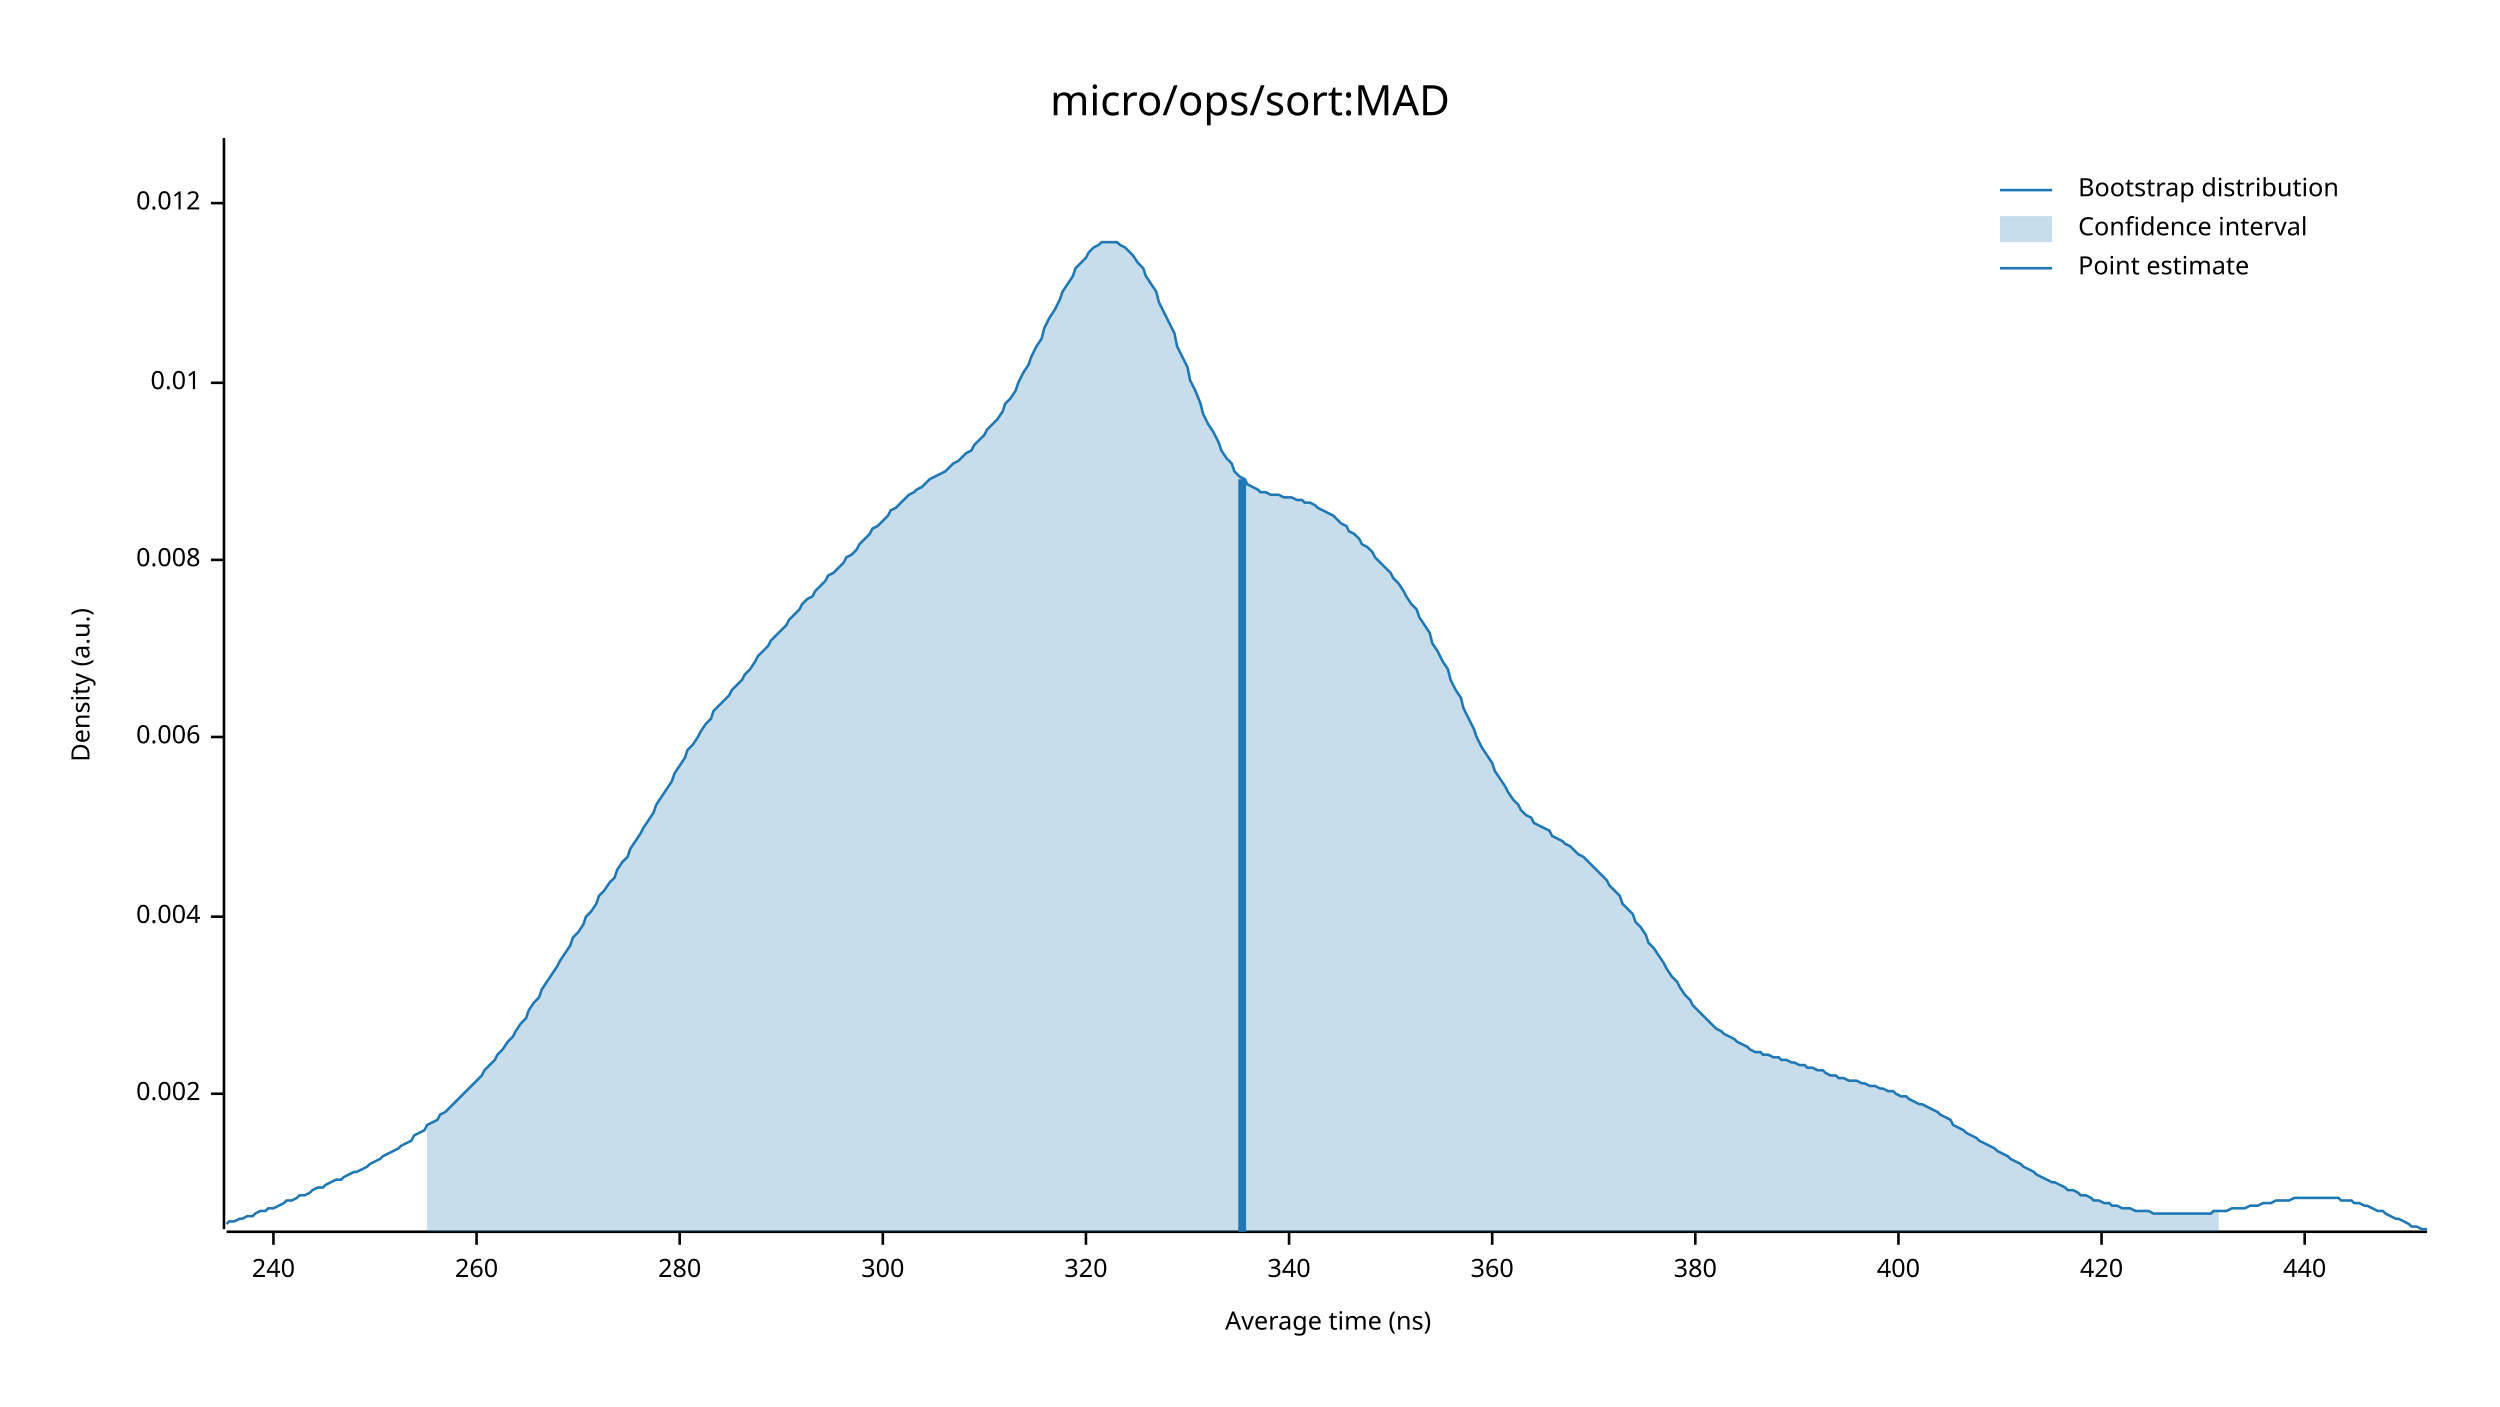
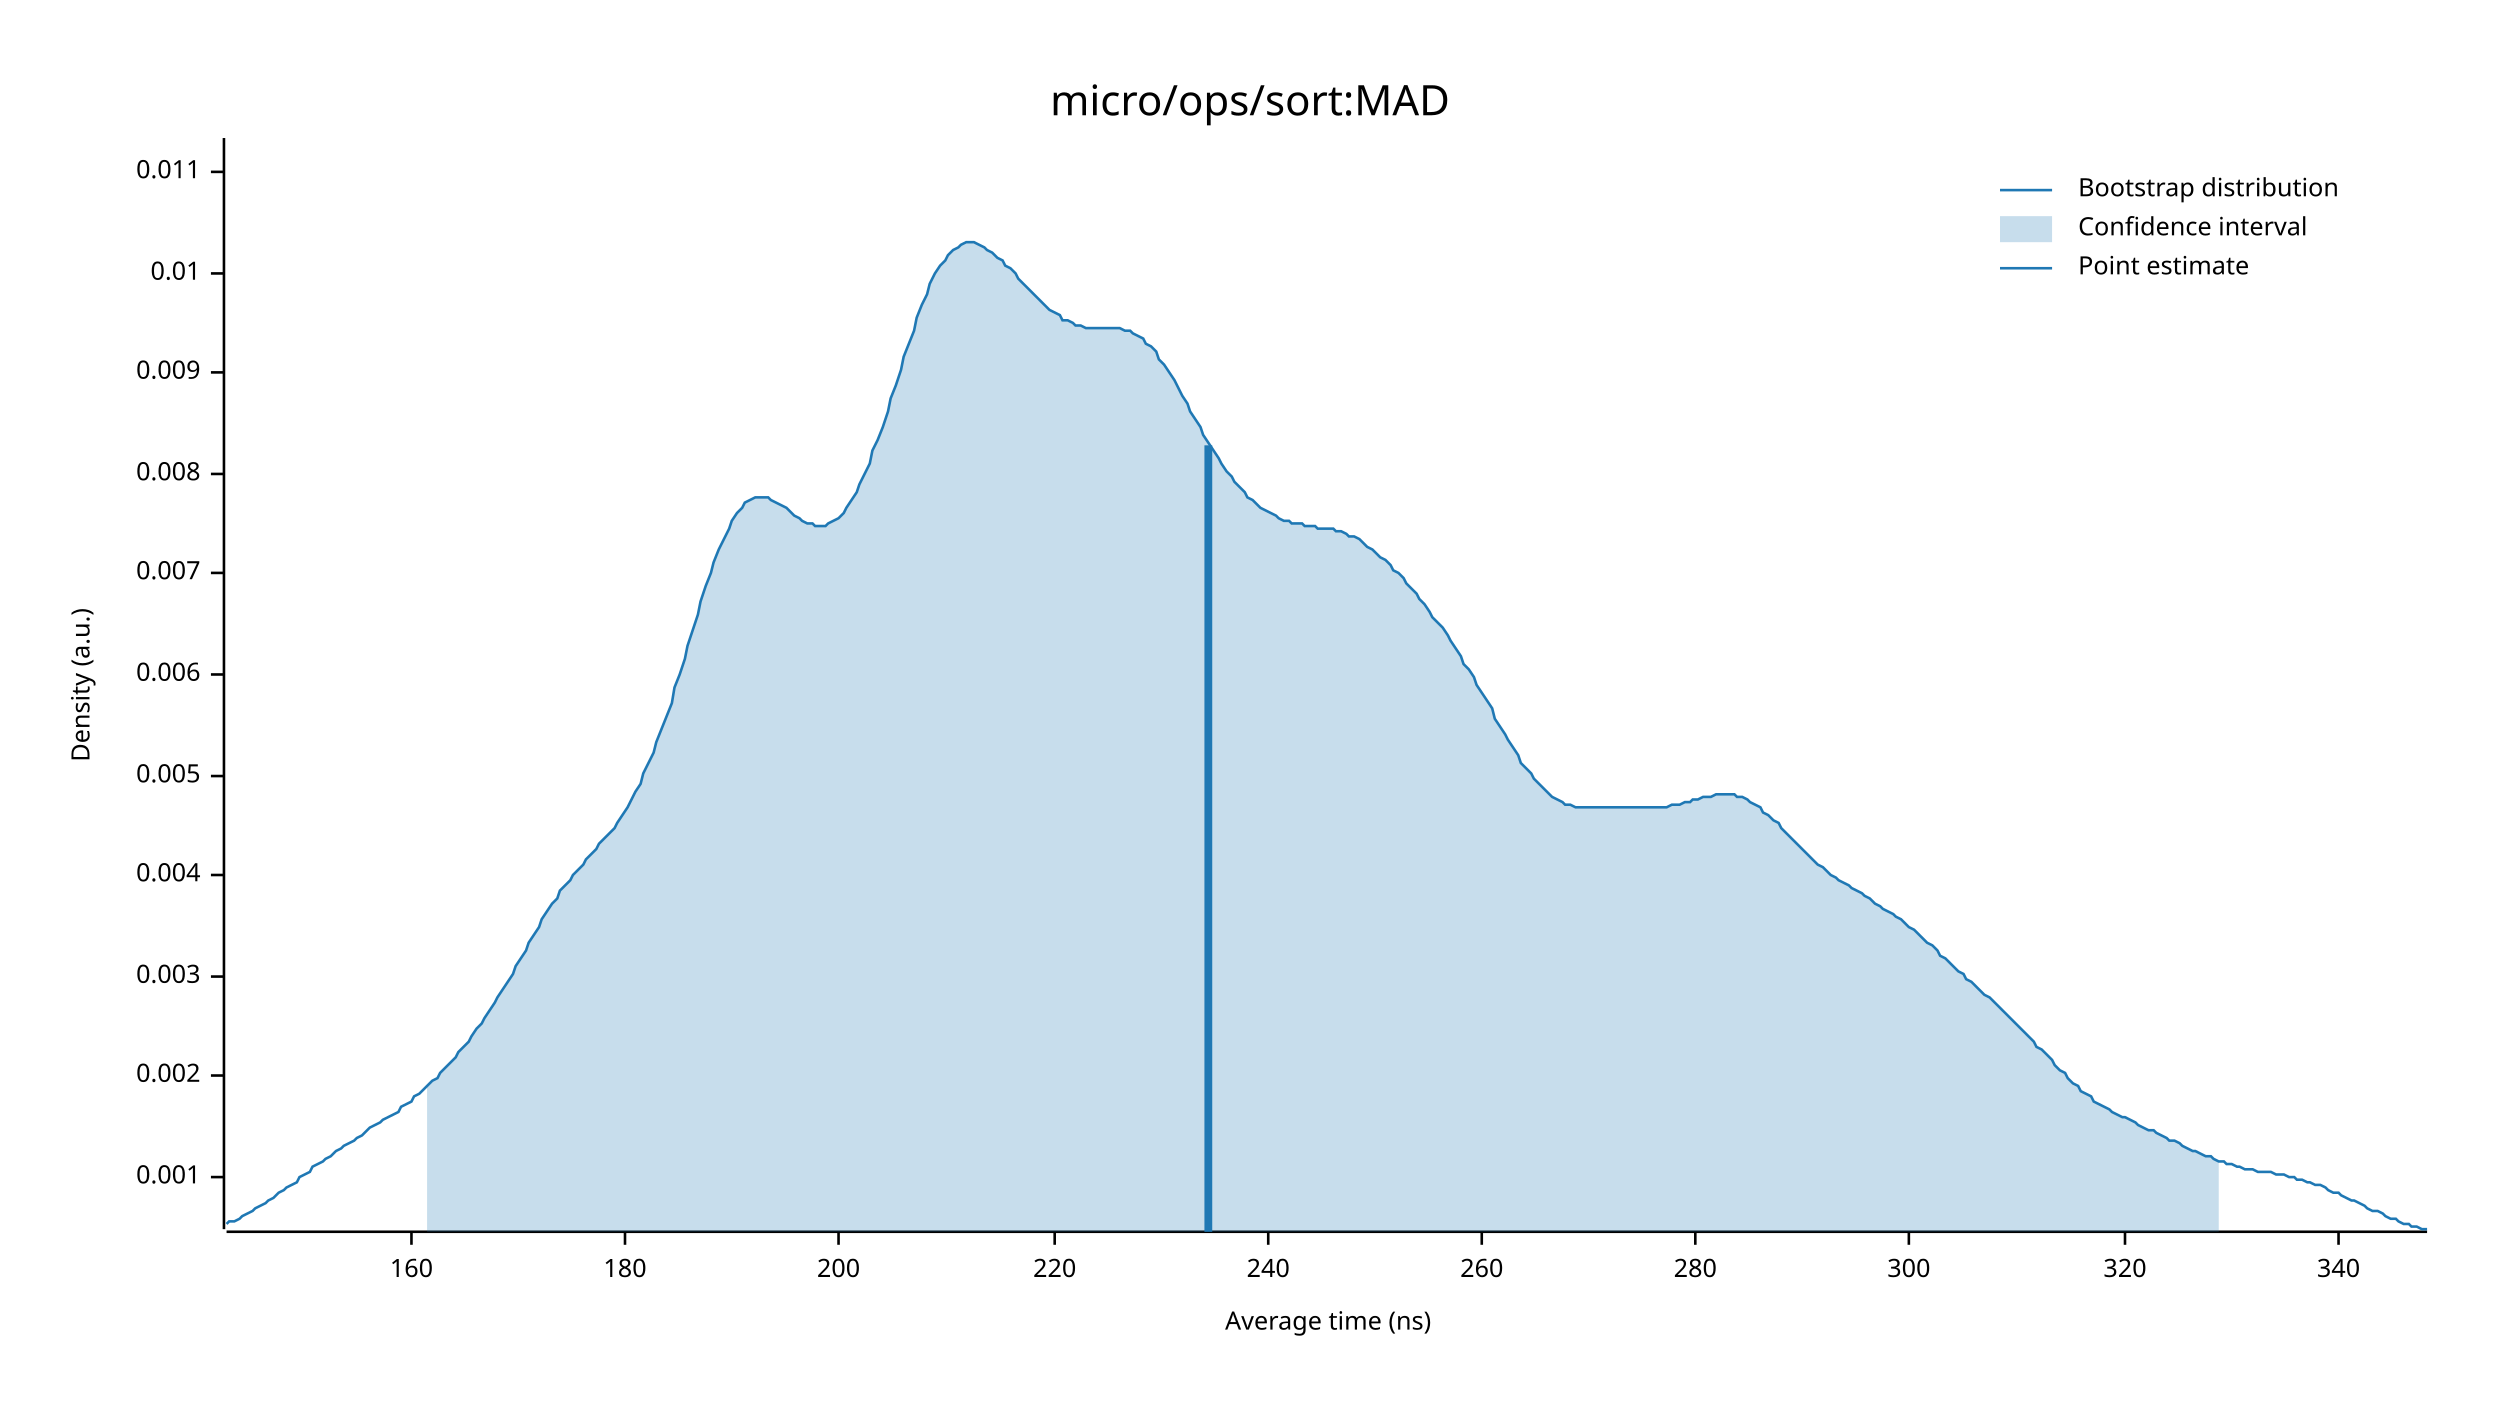
<svg xmlns="http://www.w3.org/2000/svg" width="960" height="540" viewBox="0 0 960 540">
  <text x="480" y="32" dy="0.76em" text-anchor="middle" font-family="sans-serif" font-size="16.129" opacity="1" fill="#000000">
micro/ops/sort:MAD
</text>
  <text x="27" y="263" dy="0.76em" text-anchor="middle" font-family="sans-serif" font-size="9.677" opacity="1" fill="#000000" transform="rotate(270, 27, 263)">
Density (a.u.)
</text>
  <text x="510" y="513" dy="-0.5ex" text-anchor="middle" font-family="sans-serif" font-size="9.677" opacity="1" fill="#000000">
Average time (ns)
</text>
  <polyline fill="none" opacity="1" stroke="#000000" stroke-width="1" points="86,53 86,472 " />
-   <text x="77" y="420" dy="0.5ex" text-anchor="end" font-family="sans-serif" font-size="9.677" opacity="1" fill="#000000">
+   <text x="77" y="452" dy="0.5ex" text-anchor="end" font-family="sans-serif" font-size="9.677" opacity="1" fill="#000000">
+ 0.001
+ </text>
+   <polyline fill="none" opacity="1" stroke="#000000" stroke-width="1" points="81,452 86,452 " />
+   <text x="77" y="413" dy="0.5ex" text-anchor="end" font-family="sans-serif" font-size="9.677" opacity="1" fill="#000000">
0.002
</text>
-   <polyline fill="none" opacity="1" stroke="#000000" stroke-width="1" points="81,420 86,420 " />
-   <text x="77" y="352" dy="0.5ex" text-anchor="end" font-family="sans-serif" font-size="9.677" opacity="1" fill="#000000">
+   <polyline fill="none" opacity="1" stroke="#000000" stroke-width="1" points="81,413 86,413 " />
+   <text x="77" y="375" dy="0.5ex" text-anchor="end" font-family="sans-serif" font-size="9.677" opacity="1" fill="#000000">
+ 0.003
+ </text>
+   <polyline fill="none" opacity="1" stroke="#000000" stroke-width="1" points="81,375 86,375 " />
+   <text x="77" y="336" dy="0.5ex" text-anchor="end" font-family="sans-serif" font-size="9.677" opacity="1" fill="#000000">
0.004
</text>
-   <polyline fill="none" opacity="1" stroke="#000000" stroke-width="1" points="81,352 86,352 " />
-   <text x="77" y="283" dy="0.5ex" text-anchor="end" font-family="sans-serif" font-size="9.677" opacity="1" fill="#000000">
+   <polyline fill="none" opacity="1" stroke="#000000" stroke-width="1" points="81,336 86,336 " />
+   <text x="77" y="298" dy="0.5ex" text-anchor="end" font-family="sans-serif" font-size="9.677" opacity="1" fill="#000000">
+ 0.005
+ </text>
+   <polyline fill="none" opacity="1" stroke="#000000" stroke-width="1" points="81,298 86,298 " />
+   <text x="77" y="259" dy="0.5ex" text-anchor="end" font-family="sans-serif" font-size="9.677" opacity="1" fill="#000000">
0.006
</text>
-   <polyline fill="none" opacity="1" stroke="#000000" stroke-width="1" points="81,283 86,283 " />
-   <text x="77" y="215" dy="0.5ex" text-anchor="end" font-family="sans-serif" font-size="9.677" opacity="1" fill="#000000">
+   <polyline fill="none" opacity="1" stroke="#000000" stroke-width="1" points="81,259 86,259 " />
+   <text x="77" y="220" dy="0.5ex" text-anchor="end" font-family="sans-serif" font-size="9.677" opacity="1" fill="#000000">
+ 0.007
+ </text>
+   <polyline fill="none" opacity="1" stroke="#000000" stroke-width="1" points="81,220 86,220 " />
+   <text x="77" y="182" dy="0.5ex" text-anchor="end" font-family="sans-serif" font-size="9.677" opacity="1" fill="#000000">
0.008
</text>
-   <polyline fill="none" opacity="1" stroke="#000000" stroke-width="1" points="81,215 86,215 " />
-   <text x="77" y="147" dy="0.5ex" text-anchor="end" font-family="sans-serif" font-size="9.677" opacity="1" fill="#000000">
+   <polyline fill="none" opacity="1" stroke="#000000" stroke-width="1" points="81,182 86,182 " />
+   <text x="77" y="143" dy="0.5ex" text-anchor="end" font-family="sans-serif" font-size="9.677" opacity="1" fill="#000000">
+ 0.009
+ </text>
+   <polyline fill="none" opacity="1" stroke="#000000" stroke-width="1" points="81,143 86,143 " />
+   <text x="77" y="105" dy="0.5ex" text-anchor="end" font-family="sans-serif" font-size="9.677" opacity="1" fill="#000000">
0.01
</text>
-   <polyline fill="none" opacity="1" stroke="#000000" stroke-width="1" points="81,147 86,147 " />
-   <text x="77" y="78" dy="0.5ex" text-anchor="end" font-family="sans-serif" font-size="9.677" opacity="1" fill="#000000">
- 0.012
+   <polyline fill="none" opacity="1" stroke="#000000" stroke-width="1" points="81,105 86,105 " />
+   <text x="77" y="66" dy="0.5ex" text-anchor="end" font-family="sans-serif" font-size="9.677" opacity="1" fill="#000000">
+ 0.011
</text>
-   <polyline fill="none" opacity="1" stroke="#000000" stroke-width="1" points="81,78 86,78 " />
+   <polyline fill="none" opacity="1" stroke="#000000" stroke-width="1" points="81,66 86,66 " />
  <polyline fill="none" opacity="1" stroke="#000000" stroke-width="1" points="87,473 932,473 " />
-   <text x="105" y="483" dy="0.76em" text-anchor="middle" font-family="sans-serif" font-size="9.677" opacity="1" fill="#000000">
+   <text x="158" y="483" dy="0.76em" text-anchor="middle" font-family="sans-serif" font-size="9.677" opacity="1" fill="#000000">
+ 160
+ </text>
+   <polyline fill="none" opacity="1" stroke="#000000" stroke-width="1" points="158,473 158,478 " />
+   <text x="240" y="483" dy="0.76em" text-anchor="middle" font-family="sans-serif" font-size="9.677" opacity="1" fill="#000000">
+ 180
+ </text>
+   <polyline fill="none" opacity="1" stroke="#000000" stroke-width="1" points="240,473 240,478 " />
+   <text x="322" y="483" dy="0.76em" text-anchor="middle" font-family="sans-serif" font-size="9.677" opacity="1" fill="#000000">
+ 200
+ </text>
+   <polyline fill="none" opacity="1" stroke="#000000" stroke-width="1" points="322,473 322,478 " />
+   <text x="405" y="483" dy="0.76em" text-anchor="middle" font-family="sans-serif" font-size="9.677" opacity="1" fill="#000000">
+ 220
+ </text>
+   <polyline fill="none" opacity="1" stroke="#000000" stroke-width="1" points="405,473 405,478 " />
+   <text x="487" y="483" dy="0.76em" text-anchor="middle" font-family="sans-serif" font-size="9.677" opacity="1" fill="#000000">
240
</text>
-   <polyline fill="none" opacity="1" stroke="#000000" stroke-width="1" points="105,473 105,478 " />
-   <text x="183" y="483" dy="0.76em" text-anchor="middle" font-family="sans-serif" font-size="9.677" opacity="1" fill="#000000">
+   <polyline fill="none" opacity="1" stroke="#000000" stroke-width="1" points="487,473 487,478 " />
+   <text x="569" y="483" dy="0.76em" text-anchor="middle" font-family="sans-serif" font-size="9.677" opacity="1" fill="#000000">
260
</text>
-   <polyline fill="none" opacity="1" stroke="#000000" stroke-width="1" points="183,473 183,478 " />
-   <text x="261" y="483" dy="0.76em" text-anchor="middle" font-family="sans-serif" font-size="9.677" opacity="1" fill="#000000">
+   <polyline fill="none" opacity="1" stroke="#000000" stroke-width="1" points="569,473 569,478 " />
+   <text x="651" y="483" dy="0.76em" text-anchor="middle" font-family="sans-serif" font-size="9.677" opacity="1" fill="#000000">
280
</text>
-   <polyline fill="none" opacity="1" stroke="#000000" stroke-width="1" points="261,473 261,478 " />
-   <text x="339" y="483" dy="0.76em" text-anchor="middle" font-family="sans-serif" font-size="9.677" opacity="1" fill="#000000">
+   <polyline fill="none" opacity="1" stroke="#000000" stroke-width="1" points="651,473 651,478 " />
+   <text x="733" y="483" dy="0.76em" text-anchor="middle" font-family="sans-serif" font-size="9.677" opacity="1" fill="#000000">
300
</text>
-   <polyline fill="none" opacity="1" stroke="#000000" stroke-width="1" points="339,473 339,478 " />
-   <text x="417" y="483" dy="0.76em" text-anchor="middle" font-family="sans-serif" font-size="9.677" opacity="1" fill="#000000">
+   <polyline fill="none" opacity="1" stroke="#000000" stroke-width="1" points="733,473 733,478 " />
+   <text x="816" y="483" dy="0.76em" text-anchor="middle" font-family="sans-serif" font-size="9.677" opacity="1" fill="#000000">
320
</text>
-   <polyline fill="none" opacity="1" stroke="#000000" stroke-width="1" points="417,473 417,478 " />
-   <text x="495" y="483" dy="0.76em" text-anchor="middle" font-family="sans-serif" font-size="9.677" opacity="1" fill="#000000">
+   <polyline fill="none" opacity="1" stroke="#000000" stroke-width="1" points="816,473 816,478 " />
+   <text x="898" y="483" dy="0.76em" text-anchor="middle" font-family="sans-serif" font-size="9.677" opacity="1" fill="#000000">
340
</text>
-   <polyline fill="none" opacity="1" stroke="#000000" stroke-width="1" points="495,473 495,478 " />
-   <text x="573" y="483" dy="0.76em" text-anchor="middle" font-family="sans-serif" font-size="9.677" opacity="1" fill="#000000">
- 360
- </text>
-   <polyline fill="none" opacity="1" stroke="#000000" stroke-width="1" points="573,473 573,478 " />
-   <text x="651" y="483" dy="0.76em" text-anchor="middle" font-family="sans-serif" font-size="9.677" opacity="1" fill="#000000">
- 380
- </text>
-   <polyline fill="none" opacity="1" stroke="#000000" stroke-width="1" points="651,473 651,478 " />
-   <text x="729" y="483" dy="0.76em" text-anchor="middle" font-family="sans-serif" font-size="9.677" opacity="1" fill="#000000">
- 400
- </text>
-   <polyline fill="none" opacity="1" stroke="#000000" stroke-width="1" points="729,473 729,478 " />
-   <text x="807" y="483" dy="0.76em" text-anchor="middle" font-family="sans-serif" font-size="9.677" opacity="1" fill="#000000">
- 420
- </text>
-   <polyline fill="none" opacity="1" stroke="#000000" stroke-width="1" points="807,473 807,478 " />
-   <text x="885" y="483" dy="0.76em" text-anchor="middle" font-family="sans-serif" font-size="9.677" opacity="1" fill="#000000">
- 440
- </text>
-   <polyline fill="none" opacity="1" stroke="#000000" stroke-width="1" points="885,473 885,478 " />
-   <polyline fill="none" opacity="1" stroke="#1F78B4" stroke-width="1" points="87,470 88,469 90,469 92,468 93,468 95,467 97,467 98,466 100,465 102,465 103,464 105,464 107,463 109,462 110,461 112,461 114,460 115,459 117,459 119,458 120,457 122,456 124,456 125,455 127,454 129,453 131,453 132,452 134,451 136,450 137,450 139,449 141,448 142,447 144,446 146,445 147,444 149,443 151,442 153,441 154,440 156,439 158,438 159,436 161,435 163,434 164,432 166,431 168,430 169,428 171,427 173,425 175,423 176,422 178,420 180,418 181,417 183,415 185,413 186,411 188,409 190,407 191,405 193,403 195,400 197,398 198,396 200,393 202,391 203,388 205,385 207,383 208,380 210,377 212,374 214,371 215,369 217,366 219,363 220,360 222,358 224,355 225,352 227,350 229,347 230,344 232,342 234,339 236,337 237,334 239,331 241,329 242,326 244,323 246,320 247,318 249,315 251,312 252,309 254,306 256,303 258,300 259,297 261,294 263,291 264,288 266,286 268,283 269,281 271,278 273,276 274,273 276,271 278,269 280,267 281,265 283,263 285,261 286,259 288,257 290,254 291,252 293,250 295,248 296,246 298,244 300,242 302,240 303,238 305,236 307,234 308,232 310,230 312,229 313,227 315,225 317,223 318,221 320,220 322,218 324,216 325,214 327,213 329,211 330,209 332,207 334,205 335,203 337,202 339,200 341,198 342,196 344,195 346,193 347,192 349,190 351,189 352,188 354,187 356,185 357,184 359,183 361,182 363,181 364,180 366,178 368,177 369,176 371,174 373,173 374,171 376,169 378,167 379,165 381,163 383,161 385,158 386,155 388,153 390,150 391,147 393,143 395,140 396,137 398,133 400,130 401,126 403,122 405,119 407,115 408,112 410,109 412,106 413,103 415,101 417,99 418,97 420,95 422,94 423,93 425,93 427,93 429,93 430,94 432,95 434,97 435,98 437,101 439,103 440,106 442,109 444,112 445,116 447,120 449,124 451,128 452,133 454,137 456,141 457,146 459,150 461,155 462,159 464,163 466,166 468,170 469,173 471,176 473,178 474,181 476,183 478,184 479,186 481,187 483,188 484,189 486,189 488,190 490,190 491,190 493,191 495,191 496,191 498,192 500,192 501,193 503,193 505,194 506,195 508,196 510,197 512,198 513,199 515,201 517,202 518,204 520,205 522,207 523,209 525,210 527,212 528,214 530,216 532,218 534,220 535,222 537,224 539,227 540,229 542,232 544,234 545,237 547,240 549,243 550,247 552,250 554,254 556,257 557,261 559,265 561,268 562,272 564,276 566,280 567,283 569,287 571,290 573,293 574,296 576,299 578,302 579,304 581,307 583,309 584,311 586,313 588,314 589,316 591,317 593,318 595,319 596,321 598,322 600,323 601,324 603,325 605,327 606,328 608,329 610,331 611,332 613,334 615,336 617,338 618,340 620,342 622,344 623,347 625,349 627,351 628,354 630,356 632,359 633,362 635,364 637,367 639,370 640,372 642,375 644,377 645,379 647,382 649,384 650,386 652,388 654,390 655,391 657,393 659,395 661,396 662,397 664,398 666,399 667,400 669,401 671,402 672,403 674,404 676,404 677,405 679,405 681,406 683,406 684,407 686,407 688,408 689,408 691,409 693,409 694,410 696,410 698,411 700,411 701,412 703,413 705,413 706,414 708,414 710,415 711,415 713,415 715,416 716,416 718,417 720,417 722,418 723,418 725,419 727,419 728,420 730,421 732,421 733,422 735,423 737,424 738,424 740,425 742,426 744,427 745,428 747,429 749,430 750,432 752,433 754,434 755,435 757,436 759,437 760,438 762,439 764,440 766,441 767,442 769,443 771,444 772,445 774,446 776,447 777,448 779,449 781,450 782,451 784,452 786,453 788,454 789,454 791,455 793,456 794,457 796,457 798,458 799,459 801,459 803,460 804,461 806,461 808,462 810,462 811,463 813,463 815,464 816,464 818,464 820,465 821,465 823,465 825,465 827,466 828,466 830,466 832,466 833,466 835,466 837,466 838,466 840,466 842,466 843,466 845,466 847,466 849,466 850,465 852,465 854,465 855,465 857,464 859,464 860,464 862,464 864,463 865,463 867,463 869,462 871,462 872,462 874,461 876,461 877,461 879,461 881,460 882,460 884,460 886,460 887,460 889,460 891,460 893,460 894,460 896,460 898,460 899,461 901,461 903,461 904,462 906,462 908,463 909,463 911,464 913,465 915,465 916,466 918,467 920,468 921,468 923,469 925,470 926,471 928,471 930,472 932,472 " />
-   <polygon opacity="0.25" fill="#1F78B4" points="164,432 166,431 168,430 169,428 171,427 173,425 175,423 176,422 178,420 180,418 181,417 183,415 185,413 186,411 188,409 190,407 191,405 193,403 195,400 197,398 198,396 200,393 202,391 203,388 205,385 207,383 208,380 210,377 212,374 214,371 215,369 217,366 219,363 220,360 222,358 224,355 225,352 227,350 229,347 230,344 232,342 234,339 236,337 237,334 239,331 241,329 242,326 244,323 246,320 247,318 249,315 251,312 252,309 254,306 256,303 258,300 259,297 261,294 263,291 264,288 266,286 268,283 269,281 271,278 273,276 274,273 276,271 278,269 280,267 281,265 283,263 285,261 286,259 288,257 290,254 291,252 293,250 295,248 296,246 298,244 300,242 302,240 303,238 305,236 307,234 308,232 310,230 312,229 313,227 315,225 317,223 318,221 320,220 322,218 324,216 325,214 327,213 329,211 330,209 332,207 334,205 335,203 337,202 339,200 341,198 342,196 344,195 346,193 347,192 349,190 351,189 352,188 354,187 356,185 357,184 359,183 361,182 363,181 364,180 366,178 368,177 369,176 371,174 373,173 374,171 376,169 378,167 379,165 381,163 383,161 385,158 386,155 388,153 390,150 391,147 393,143 395,140 396,137 398,133 400,130 401,126 403,122 405,119 407,115 408,112 410,109 412,106 413,103 415,101 417,99 418,97 420,95 422,94 423,93 425,93 427,93 429,93 430,94 432,95 434,97 435,98 437,101 439,103 440,106 442,109 444,112 445,116 447,120 449,124 451,128 452,133 454,137 456,141 457,146 459,150 461,155 462,159 464,163 466,166 468,170 469,173 471,176 473,178 474,181 476,183 478,184 479,186 481,187 483,188 484,189 486,189 488,190 490,190 491,190 493,191 495,191 496,191 498,192 500,192 501,193 503,193 505,194 506,195 508,196 510,197 512,198 513,199 515,201 517,202 518,204 520,205 522,207 523,209 525,210 527,212 528,214 530,216 532,218 534,220 535,222 537,224 539,227 540,229 542,232 544,234 545,237 547,240 549,243 550,247 552,250 554,254 556,257 557,261 559,265 561,268 562,272 564,276 566,280 567,283 569,287 571,290 573,293 574,296 576,299 578,302 579,304 581,307 583,309 584,311 586,313 588,314 589,316 591,317 593,318 595,319 596,321 598,322 600,323 601,324 603,325 605,327 606,328 608,329 610,331 611,332 613,334 615,336 617,338 618,340 620,342 622,344 623,347 625,349 627,351 628,354 630,356 632,359 633,362 635,364 637,367 639,370 640,372 642,375 644,377 645,379 647,382 649,384 650,386 652,388 654,390 655,391 657,393 659,395 661,396 662,397 664,398 666,399 667,400 669,401 671,402 672,403 674,404 676,404 677,405 679,405 681,406 683,406 684,407 686,407 688,408 689,408 691,409 693,409 694,410 696,410 698,411 700,411 701,412 703,413 705,413 706,414 708,414 710,415 711,415 713,415 715,416 716,416 718,417 720,417 722,418 723,418 725,419 727,419 728,420 730,421 732,421 733,422 735,423 737,424 738,424 740,425 742,426 744,427 745,428 747,429 749,430 750,432 752,433 754,434 755,435 757,436 759,437 760,438 762,439 764,440 766,441 767,442 769,443 771,444 772,445 774,446 776,447 777,448 779,449 781,450 782,451 784,452 786,453 788,454 789,454 791,455 793,456 794,457 796,457 798,458 799,459 801,459 803,460 804,461 806,461 808,462 810,462 811,463 813,463 815,464 816,464 818,464 820,465 821,465 823,465 825,465 827,466 828,466 830,466 832,466 833,466 835,466 837,466 838,466 840,466 842,466 843,466 845,466 847,466 849,466 850,465 852,465 852,473 164,473 " />
-   <polyline fill="none" opacity="1" stroke="#1F78B4" stroke-width="3" points="477,473 477,184 " />
+   <polyline fill="none" opacity="1" stroke="#000000" stroke-width="1" points="898,473 898,478 " />
+   <polyline fill="none" opacity="1" stroke="#1F78B4" stroke-width="1" points="87,470 88,469 90,469 92,468 93,467 95,466 97,465 98,464 100,463 102,462 103,461 105,460 107,458 109,457 110,456 112,455 114,454 115,452 117,451 119,450 120,448 122,447 124,446 125,445 127,444 129,442 131,441 132,440 134,439 136,438 137,437 139,436 141,434 142,433 144,432 146,431 147,430 149,429 151,428 153,427 154,425 156,424 158,423 159,421 161,420 163,418 164,417 166,415 168,414 169,412 171,410 173,408 175,406 176,404 178,402 180,400 181,398 183,395 185,393 186,391 188,388 190,385 191,383 193,380 195,377 197,374 198,371 200,368 202,365 203,362 205,359 207,356 208,353 210,350 212,347 214,345 215,342 217,340 219,338 220,336 222,334 224,332 225,330 227,328 229,326 230,324 232,322 234,320 236,318 237,316 239,313 241,310 242,308 244,304 246,301 247,297 249,293 251,289 252,285 254,280 256,275 258,270 259,264 261,259 263,253 264,248 266,242 268,236 269,231 271,225 273,220 274,216 276,211 278,207 280,203 281,200 283,197 285,195 286,193 288,192 290,191 291,191 293,191 295,191 296,192 298,193 300,194 302,195 303,196 305,198 307,199 308,200 310,201 312,201 313,202 315,202 317,202 318,201 320,200 322,199 324,197 325,195 327,192 329,189 330,186 332,182 334,178 335,173 337,169 339,164 341,158 342,153 344,148 346,142 347,137 349,132 351,127 352,122 354,117 356,113 357,109 359,105 361,102 363,100 364,98 366,96 368,95 369,94 371,93 373,93 374,93 376,94 378,95 379,96 381,97 383,99 385,100 386,102 388,103 390,105 391,107 393,109 395,111 396,112 398,114 400,116 401,117 403,119 405,120 407,121 408,123 410,123 412,124 413,125 415,125 417,126 418,126 420,126 422,126 423,126 425,126 427,126 429,126 430,126 432,127 434,127 435,128 437,129 439,130 440,132 442,133 444,135 445,138 447,140 449,143 451,146 452,148 454,152 456,155 457,158 459,161 461,164 462,167 464,170 466,173 468,176 469,178 471,181 473,183 474,185 476,187 478,189 479,191 481,192 483,194 484,195 486,196 488,197 490,198 491,199 493,200 495,200 496,201 498,201 500,201 501,202 503,202 505,202 506,203 508,203 510,203 512,203 513,204 515,204 517,205 518,206 520,206 522,207 523,208 525,210 527,211 528,212 530,214 532,215 534,217 535,219 537,220 539,222 540,224 542,226 544,228 545,230 547,232 549,235 550,237 552,239 554,241 556,244 557,246 559,249 561,252 562,255 564,257 566,260 567,263 569,266 571,269 573,272 574,276 576,279 578,282 579,284 581,287 583,290 584,293 586,295 588,297 589,299 591,301 593,303 595,305 596,306 598,307 600,308 601,309 603,309 605,310 606,310 608,310 610,310 611,310 613,310 615,310 617,310 618,310 620,310 622,310 623,310 625,310 627,310 628,310 630,310 632,310 633,310 635,310 637,310 639,310 640,310 642,309 644,309 645,309 647,308 649,308 650,307 652,307 654,306 655,306 657,306 659,305 661,305 662,305 664,305 666,305 667,306 669,306 671,307 672,308 674,309 676,310 677,312 679,313 681,315 683,316 684,318 686,320 688,322 689,323 691,325 693,327 694,328 696,330 698,332 700,333 701,334 703,336 705,337 706,338 708,339 710,340 711,341 713,342 715,343 716,344 718,345 720,347 722,348 723,349 725,350 727,351 728,352 730,353 732,355 733,356 735,357 737,359 738,360 740,362 742,363 744,365 745,367 747,368 749,370 750,371 752,373 754,374 755,376 757,377 759,379 760,380 762,382 764,383 766,385 767,386 769,388 771,390 772,391 774,393 776,395 777,396 779,398 781,400 782,402 784,403 786,405 788,407 789,409 791,411 793,412 794,414 796,416 798,417 799,419 801,420 803,421 804,423 806,424 808,425 810,426 811,427 813,428 815,429 816,429 818,430 820,431 821,432 823,433 825,434 827,434 828,435 830,436 832,437 833,438 835,438 837,439 838,440 840,441 842,442 843,442 845,443 847,444 849,444 850,445 852,446 854,446 855,447 857,447 859,448 860,448 862,449 864,449 865,449 867,450 869,450 871,450 872,450 874,451 876,451 877,451 879,452 881,452 882,453 884,453 886,454 887,454 889,455 891,455 893,456 894,457 896,458 898,458 899,459 901,460 903,461 904,461 906,462 908,463 909,464 911,465 913,465 915,466 916,467 918,468 920,468 921,469 923,470 925,470 926,471 928,471 930,472 932,472 " />
+   <polygon opacity="0.25" fill="#1F78B4" points="164,417 166,415 168,414 169,412 171,410 173,408 175,406 176,404 178,402 180,400 181,398 183,395 185,393 186,391 188,388 190,385 191,383 193,380 195,377 197,374 198,371 200,368 202,365 203,362 205,359 207,356 208,353 210,350 212,347 214,345 215,342 217,340 219,338 220,336 222,334 224,332 225,330 227,328 229,326 230,324 232,322 234,320 236,318 237,316 239,313 241,310 242,308 244,304 246,301 247,297 249,293 251,289 252,285 254,280 256,275 258,270 259,264 261,259 263,253 264,248 266,242 268,236 269,231 271,225 273,220 274,216 276,211 278,207 280,203 281,200 283,197 285,195 286,193 288,192 290,191 291,191 293,191 295,191 296,192 298,193 300,194 302,195 303,196 305,198 307,199 308,200 310,201 312,201 313,202 315,202 317,202 318,201 320,200 322,199 324,197 325,195 327,192 329,189 330,186 332,182 334,178 335,173 337,169 339,164 341,158 342,153 344,148 346,142 347,137 349,132 351,127 352,122 354,117 356,113 357,109 359,105 361,102 363,100 364,98 366,96 368,95 369,94 371,93 373,93 374,93 376,94 378,95 379,96 381,97 383,99 385,100 386,102 388,103 390,105 391,107 393,109 395,111 396,112 398,114 400,116 401,117 403,119 405,120 407,121 408,123 410,123 412,124 413,125 415,125 417,126 418,126 420,126 422,126 423,126 425,126 427,126 429,126 430,126 432,127 434,127 435,128 437,129 439,130 440,132 442,133 444,135 445,138 447,140 449,143 451,146 452,148 454,152 456,155 457,158 459,161 461,164 462,167 464,170 466,173 468,176 469,178 471,181 473,183 474,185 476,187 478,189 479,191 481,192 483,194 484,195 486,196 488,197 490,198 491,199 493,200 495,200 496,201 498,201 500,201 501,202 503,202 505,202 506,203 508,203 510,203 512,203 513,204 515,204 517,205 518,206 520,206 522,207 523,208 525,210 527,211 528,212 530,214 532,215 534,217 535,219 537,220 539,222 540,224 542,226 544,228 545,230 547,232 549,235 550,237 552,239 554,241 556,244 557,246 559,249 561,252 562,255 564,257 566,260 567,263 569,266 571,269 573,272 574,276 576,279 578,282 579,284 581,287 583,290 584,293 586,295 588,297 589,299 591,301 593,303 595,305 596,306 598,307 600,308 601,309 603,309 605,310 606,310 608,310 610,310 611,310 613,310 615,310 617,310 618,310 620,310 622,310 623,310 625,310 627,310 628,310 630,310 632,310 633,310 635,310 637,310 639,310 640,310 642,309 644,309 645,309 647,308 649,308 650,307 652,307 654,306 655,306 657,306 659,305 661,305 662,305 664,305 666,305 667,306 669,306 671,307 672,308 674,309 676,310 677,312 679,313 681,315 683,316 684,318 686,320 688,322 689,323 691,325 693,327 694,328 696,330 698,332 700,333 701,334 703,336 705,337 706,338 708,339 710,340 711,341 713,342 715,343 716,344 718,345 720,347 722,348 723,349 725,350 727,351 728,352 730,353 732,355 733,356 735,357 737,359 738,360 740,362 742,363 744,365 745,367 747,368 749,370 750,371 752,373 754,374 755,376 757,377 759,379 760,380 762,382 764,383 766,385 767,386 769,388 771,390 772,391 774,393 776,395 777,396 779,398 781,400 782,402 784,403 786,405 788,407 789,409 791,411 793,412 794,414 796,416 798,417 799,419 801,420 803,421 804,423 806,424 808,425 810,426 811,427 813,428 815,429 816,429 818,430 820,431 821,432 823,433 825,434 827,434 828,435 830,436 832,437 833,438 835,438 837,439 838,440 840,441 842,442 843,442 845,443 847,444 849,444 850,445 852,446 852,473 164,473 " />
+   <polyline fill="none" opacity="1" stroke="#1F78B4" stroke-width="3" points="464,473 464,171 " />
  <text x="798" y="68" dy="0.76em" text-anchor="start" font-family="sans-serif" font-size="9.677" opacity="1" fill="#000000">
Bootstrap distribution
</text>
  <text x="798" y="83" dy="0.76em" text-anchor="start" font-family="sans-serif" font-size="9.677" opacity="1" fill="#000000">
Confidence interval
</text>
  <text x="798" y="98" dy="0.76em" text-anchor="start" font-family="sans-serif" font-size="9.677" opacity="1" fill="#000000">
Point estimate
</text>
  <polyline fill="none" opacity="1" stroke="#1F78B4" stroke-width="1" points="768,73 788,73 " />
  <rect x="768" y="83" width="20" height="10" opacity="0.25" fill="#1F78B4" stroke="none" />
  <polyline fill="none" opacity="1" stroke="#1F78B4" stroke-width="1" points="768,103 788,103 " />
</svg>
